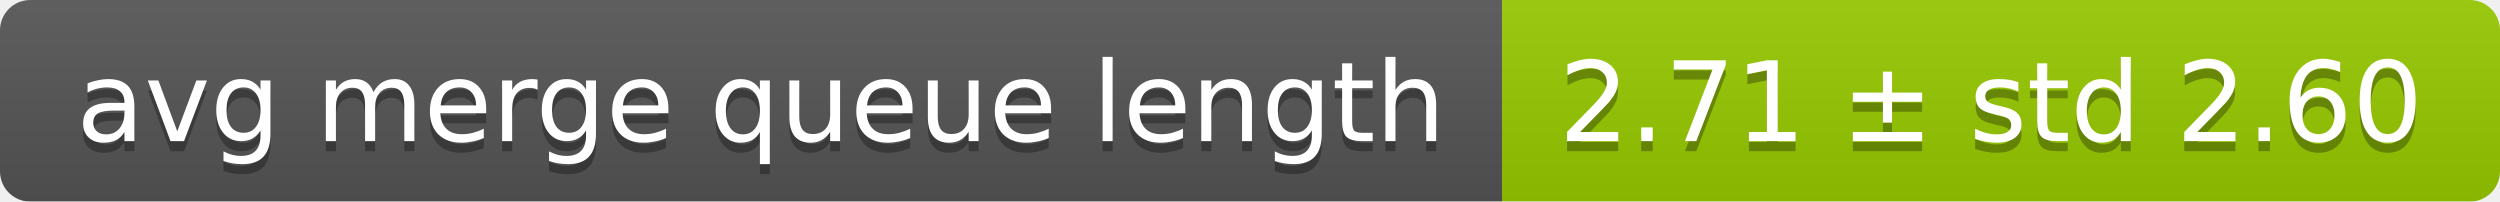
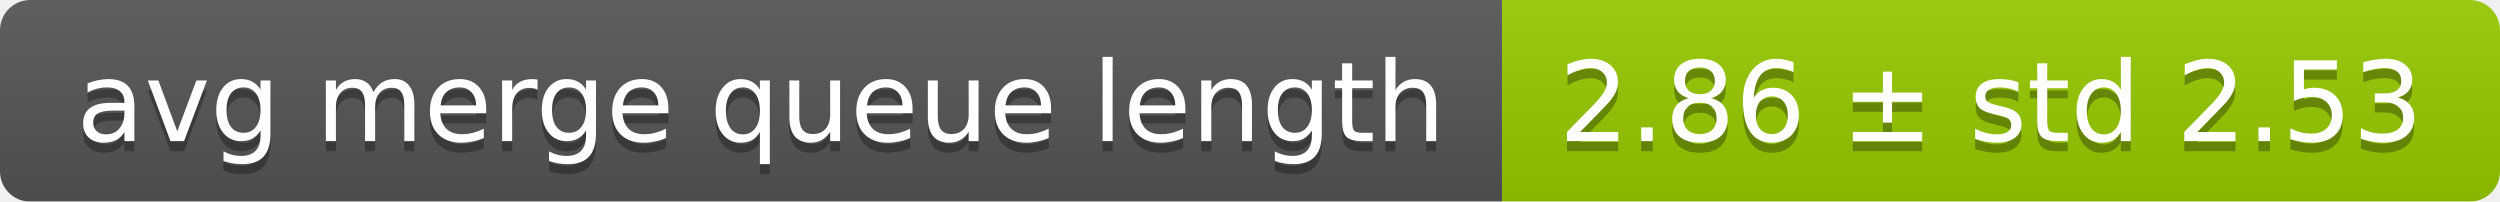
<svg xmlns="http://www.w3.org/2000/svg" width="248" height="20">
  <linearGradient id="smooth" x2="0" y2="100%">
    <stop offset="0" stop-color="#bbb" stop-opacity=".1" />
    <stop offset="1" stop-opacity=".1" />
  </linearGradient>
  <mask id="round">
    <rect width="248" height="20" rx="3" fill="#fff" />
  </mask>
  <g mask="url(#round)">
    <rect width="149" height="20" fill="#555" />
    <rect x="149" width="99" height="20" fill="#97ca00" />
    <rect width="248" height="20" fill="url(#smooth)" />
  </g>
  <g fill="#fff" text-anchor="middle" font-family="DejaVu Sans,Verdana,Geneva,sans-serif" font-size="11">
    <text x="75.5" y="15" fill="#010101" fill-opacity=".3">avg merge queue length</text>
    <text x="75.5" y="14">avg merge queue length</text>
-     <text x="197.5" y="15" fill="#010101" fill-opacity=".3">2.71 ± std 2.60</text>
-     <text x="197.5" y="14">2.71 ± std 2.60</text>
+     <text x="197.5" y="15" fill="#010101" fill-opacity=".3">2.86 ± std 2.53</text>
+     <text x="197.5" y="14">2.86 ± std 2.53</text>
  </g>
</svg>
